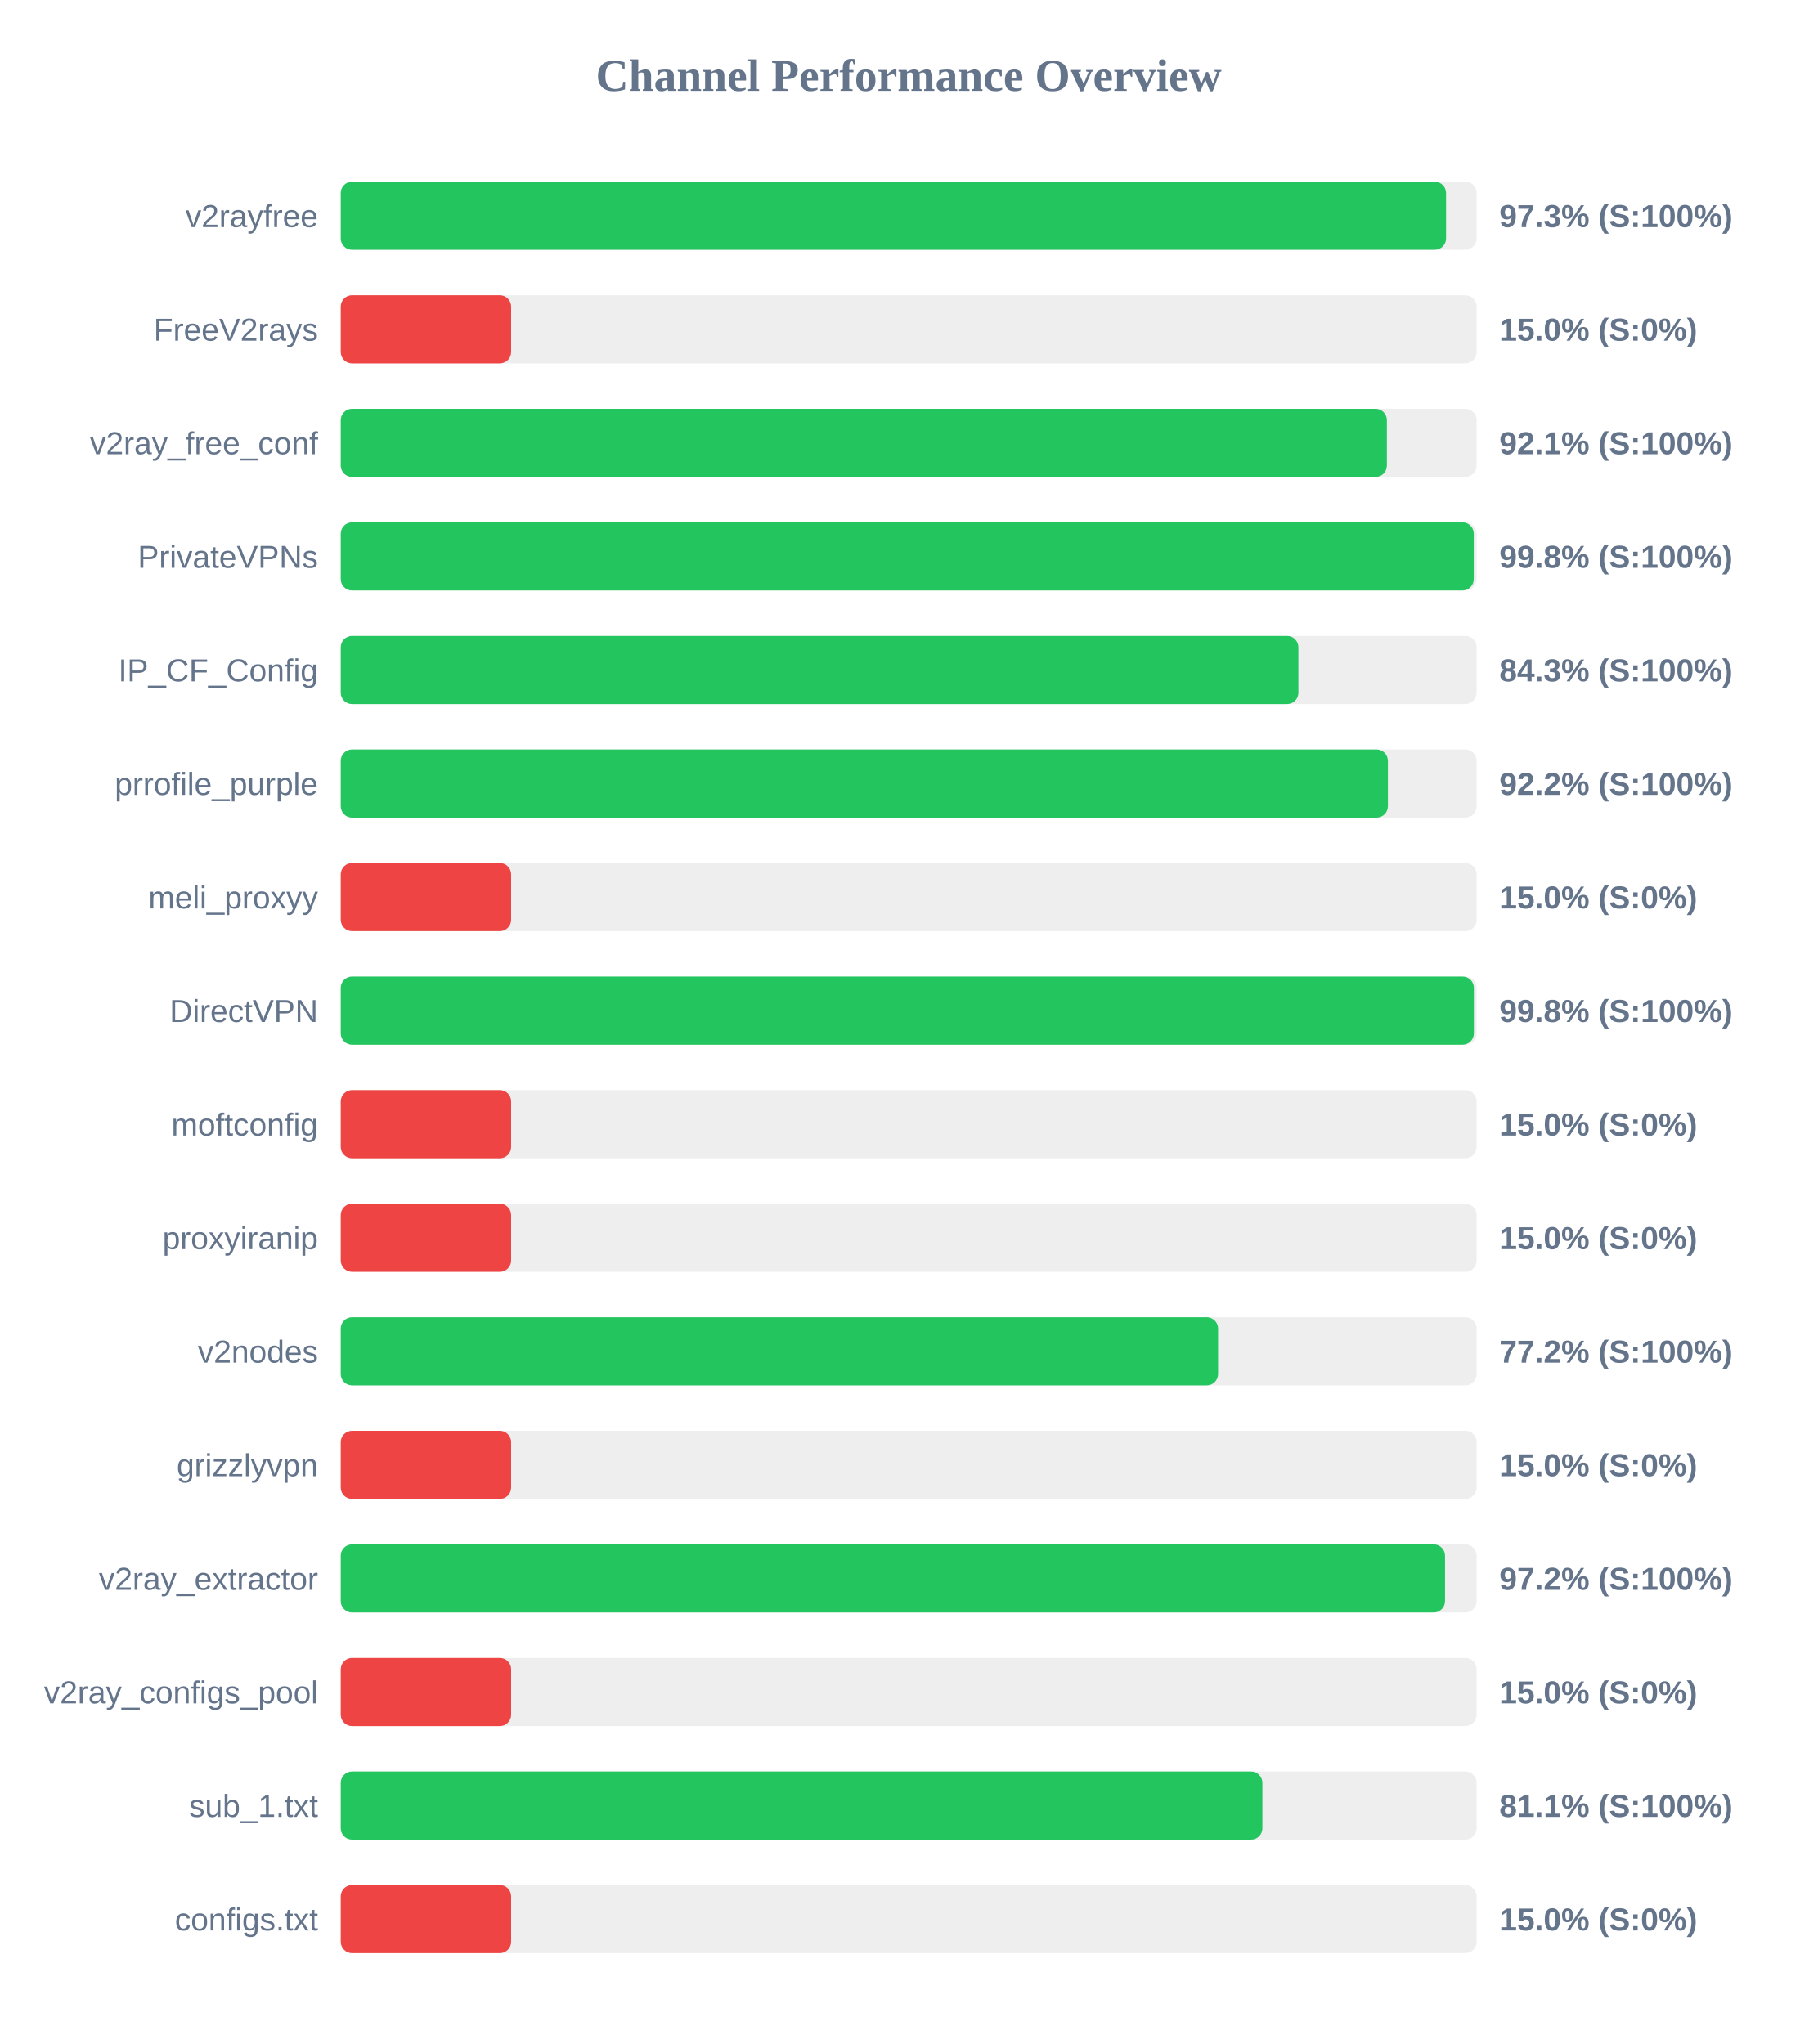
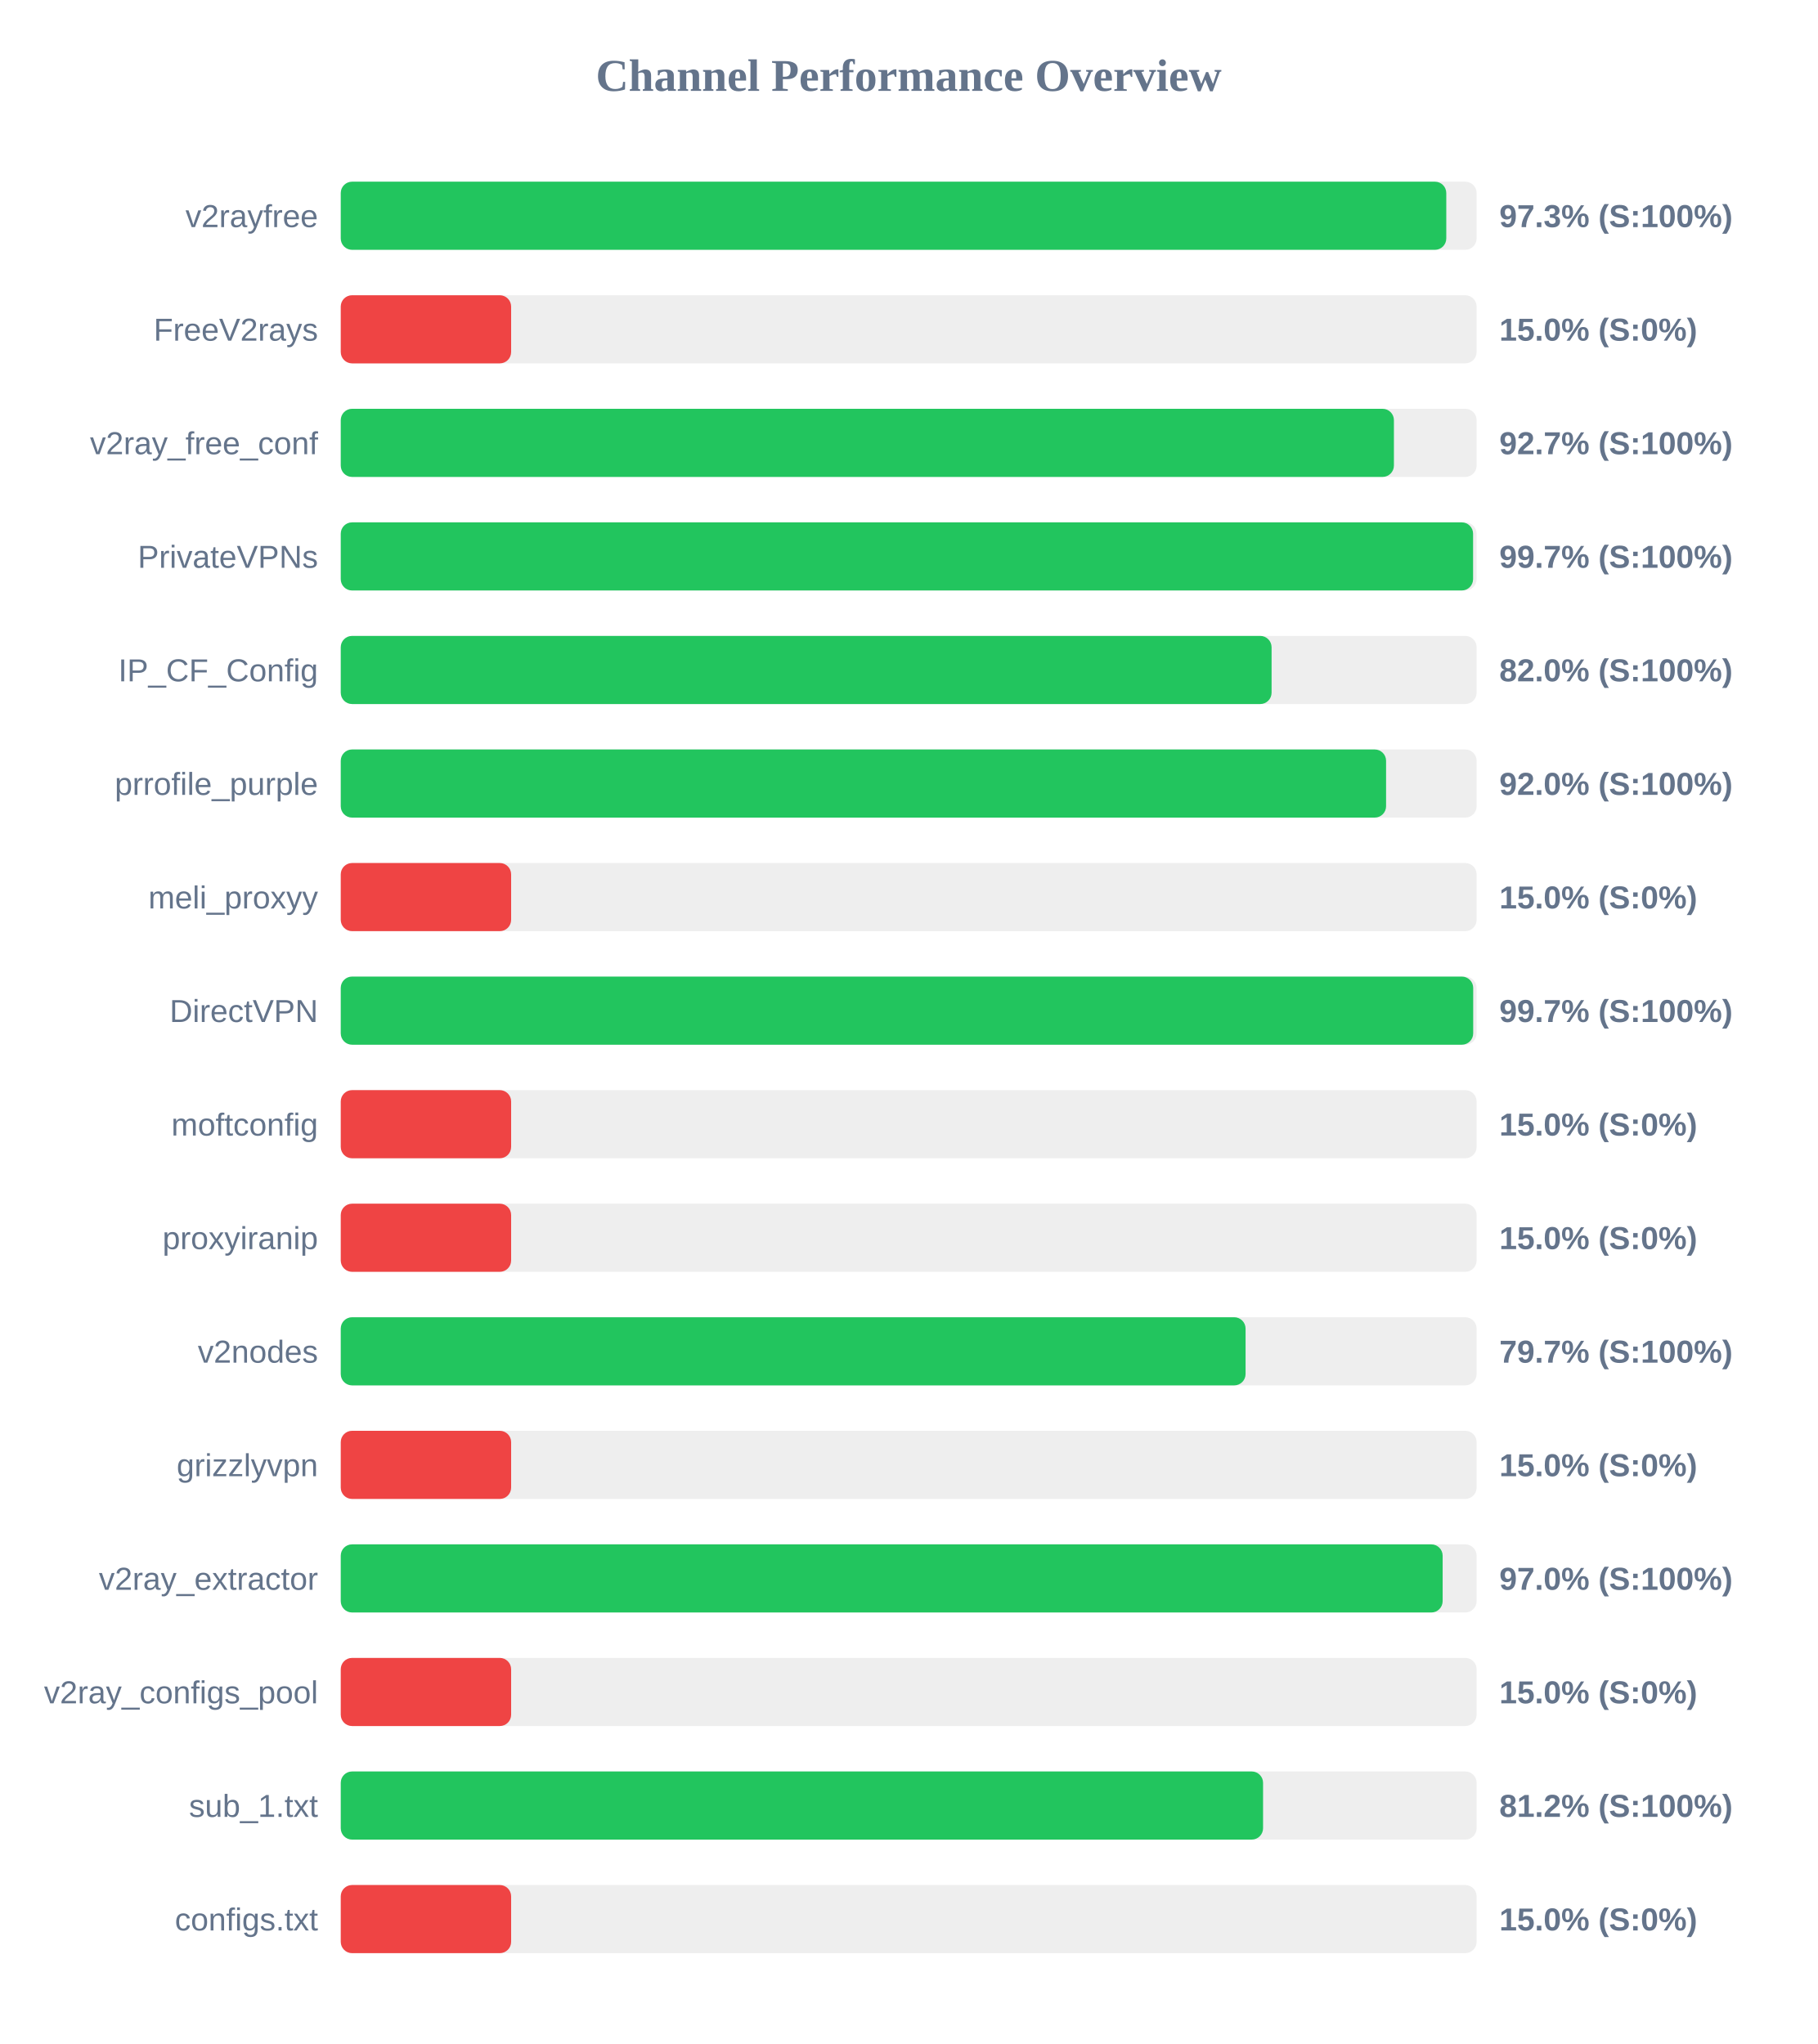
<svg xmlns="http://www.w3.org/2000/svg" width="800" height="900" version="1.1">
  <style>
        .row { font: 14px Arial; fill: #64748b; }
        .score { font: bold 14px Arial; fill: #64748b; }
    </style>
  <text x="400" y="40" text-anchor="middle" font-size="20px" font-weight="bold" fill="#64748b">Channel Performance Overview</text>
  <rect x="150" y="80" width="500" height="30" fill="#eee" rx="5" />
-   <rect x="150" y="80" width="486.55" height="30" fill="#22c55e" rx="5" />
+   <rect x="150" y="80" width="486.65" height="30" fill="#22c55e" rx="5" />
  <text x="140" y="100" text-anchor="end" class="row">v2rayfree</text>
  <text x="660" y="100" text-anchor="start" class="score">97.3% (S:100%)</text>
  <rect x="150" y="130" width="500" height="30" fill="#eee" rx="5" />
  <rect x="150" y="130" width="75.0" height="30" fill="#ef4444" rx="5" />
  <text x="140" y="150" text-anchor="end" class="row">FreeV2rays</text>
  <text x="660" y="150" text-anchor="start" class="score">15.0% (S:0%)</text>
  <rect x="150" y="180" width="500" height="30" fill="#eee" rx="5" />
-   <rect x="150" y="180" width="460.5" height="30" fill="#22c55e" rx="5" />
+   <rect x="150" y="180" width="463.6" height="30" fill="#22c55e" rx="5" />
  <text x="140" y="200" text-anchor="end" class="row">v2ray_free_conf</text>
-   <text x="660" y="200" text-anchor="start" class="score">92.1% (S:100%)</text>
+   <text x="660" y="200" text-anchor="start" class="score">92.7% (S:100%)</text>
  <rect x="150" y="230" width="500" height="30" fill="#eee" rx="5" />
-   <rect x="150" y="230" width="498.75" height="30" fill="#22c55e" rx="5" />
+   <rect x="150" y="230" width="498.45" height="30" fill="#22c55e" rx="5" />
  <text x="140" y="250" text-anchor="end" class="row">PrivateVPNs</text>
-   <text x="660" y="250" text-anchor="start" class="score">99.8% (S:100%)</text>
+   <text x="660" y="250" text-anchor="start" class="score">99.7% (S:100%)</text>
  <rect x="150" y="280" width="500" height="30" fill="#eee" rx="5" />
-   <rect x="150" y="280" width="421.55" height="30" fill="#22c55e" rx="5" />
+   <rect x="150" y="280" width="409.75" height="30" fill="#22c55e" rx="5" />
  <text x="140" y="300" text-anchor="end" class="row">IP_CF_Config</text>
-   <text x="660" y="300" text-anchor="start" class="score">84.3% (S:100%)</text>
+   <text x="660" y="300" text-anchor="start" class="score">82.0% (S:100%)</text>
  <rect x="150" y="330" width="500" height="30" fill="#eee" rx="5" />
-   <rect x="150" y="330" width="460.95" height="30" fill="#22c55e" rx="5" />
+   <rect x="150" y="330" width="460.15" height="30" fill="#22c55e" rx="5" />
  <text x="140" y="350" text-anchor="end" class="row">prrofile_purple</text>
-   <text x="660" y="350" text-anchor="start" class="score">92.2% (S:100%)</text>
+   <text x="660" y="350" text-anchor="start" class="score">92.0% (S:100%)</text>
  <rect x="150" y="380" width="500" height="30" fill="#eee" rx="5" />
  <rect x="150" y="380" width="75.0" height="30" fill="#ef4444" rx="5" />
  <text x="140" y="400" text-anchor="end" class="row">meli_proxyy</text>
  <text x="660" y="400" text-anchor="start" class="score">15.0% (S:0%)</text>
  <rect x="150" y="430" width="500" height="30" fill="#eee" rx="5" />
-   <rect x="150" y="430" width="498.8" height="30" fill="#22c55e" rx="5" />
+   <rect x="150" y="430" width="498.5" height="30" fill="#22c55e" rx="5" />
  <text x="140" y="450" text-anchor="end" class="row">DirectVPN</text>
-   <text x="660" y="450" text-anchor="start" class="score">99.8% (S:100%)</text>
+   <text x="660" y="450" text-anchor="start" class="score">99.7% (S:100%)</text>
  <rect x="150" y="480" width="500" height="30" fill="#eee" rx="5" />
  <rect x="150" y="480" width="75.0" height="30" fill="#ef4444" rx="5" />
  <text x="140" y="500" text-anchor="end" class="row">moftconfig</text>
  <text x="660" y="500" text-anchor="start" class="score">15.0% (S:0%)</text>
  <rect x="150" y="530" width="500" height="30" fill="#eee" rx="5" />
  <rect x="150" y="530" width="75.0" height="30" fill="#ef4444" rx="5" />
  <text x="140" y="550" text-anchor="end" class="row">proxyiranip</text>
  <text x="660" y="550" text-anchor="start" class="score">15.0% (S:0%)</text>
  <rect x="150" y="580" width="500" height="30" fill="#eee" rx="5" />
-   <rect x="150" y="580" width="386.2" height="30" fill="#22c55e" rx="5" />
+   <rect x="150" y="580" width="398.3" height="30" fill="#22c55e" rx="5" />
  <text x="140" y="600" text-anchor="end" class="row">v2nodes</text>
-   <text x="660" y="600" text-anchor="start" class="score">77.2% (S:100%)</text>
+   <text x="660" y="600" text-anchor="start" class="score">79.7% (S:100%)</text>
  <rect x="150" y="630" width="500" height="30" fill="#eee" rx="5" />
  <rect x="150" y="630" width="75.0" height="30" fill="#ef4444" rx="5" />
  <text x="140" y="650" text-anchor="end" class="row">grizzlyvpn</text>
  <text x="660" y="650" text-anchor="start" class="score">15.0% (S:0%)</text>
  <rect x="150" y="680" width="500" height="30" fill="#eee" rx="5" />
-   <rect x="150" y="680" width="486.1" height="30" fill="#22c55e" rx="5" />
+   <rect x="150" y="680" width="485.05" height="30" fill="#22c55e" rx="5" />
  <text x="140" y="700" text-anchor="end" class="row">v2ray_extractor</text>
-   <text x="660" y="700" text-anchor="start" class="score">97.2% (S:100%)</text>
+   <text x="660" y="700" text-anchor="start" class="score">97.0% (S:100%)</text>
  <rect x="150" y="730" width="500" height="30" fill="#eee" rx="5" />
  <rect x="150" y="730" width="75.0" height="30" fill="#ef4444" rx="5" />
  <text x="140" y="750" text-anchor="end" class="row">v2ray_configs_pool</text>
  <text x="660" y="750" text-anchor="start" class="score">15.0% (S:0%)</text>
  <rect x="150" y="780" width="500" height="30" fill="#eee" rx="5" />
-   <rect x="150" y="780" width="405.7" height="30" fill="#22c55e" rx="5" />
+   <rect x="150" y="780" width="406.0" height="30" fill="#22c55e" rx="5" />
  <text x="140" y="800" text-anchor="end" class="row">sub_1.txt</text>
-   <text x="660" y="800" text-anchor="start" class="score">81.1% (S:100%)</text>
+   <text x="660" y="800" text-anchor="start" class="score">81.2% (S:100%)</text>
  <rect x="150" y="830" width="500" height="30" fill="#eee" rx="5" />
  <rect x="150" y="830" width="75.0" height="30" fill="#ef4444" rx="5" />
  <text x="140" y="850" text-anchor="end" class="row">configs.txt</text>
  <text x="660" y="850" text-anchor="start" class="score">15.0% (S:0%)</text>
</svg>
